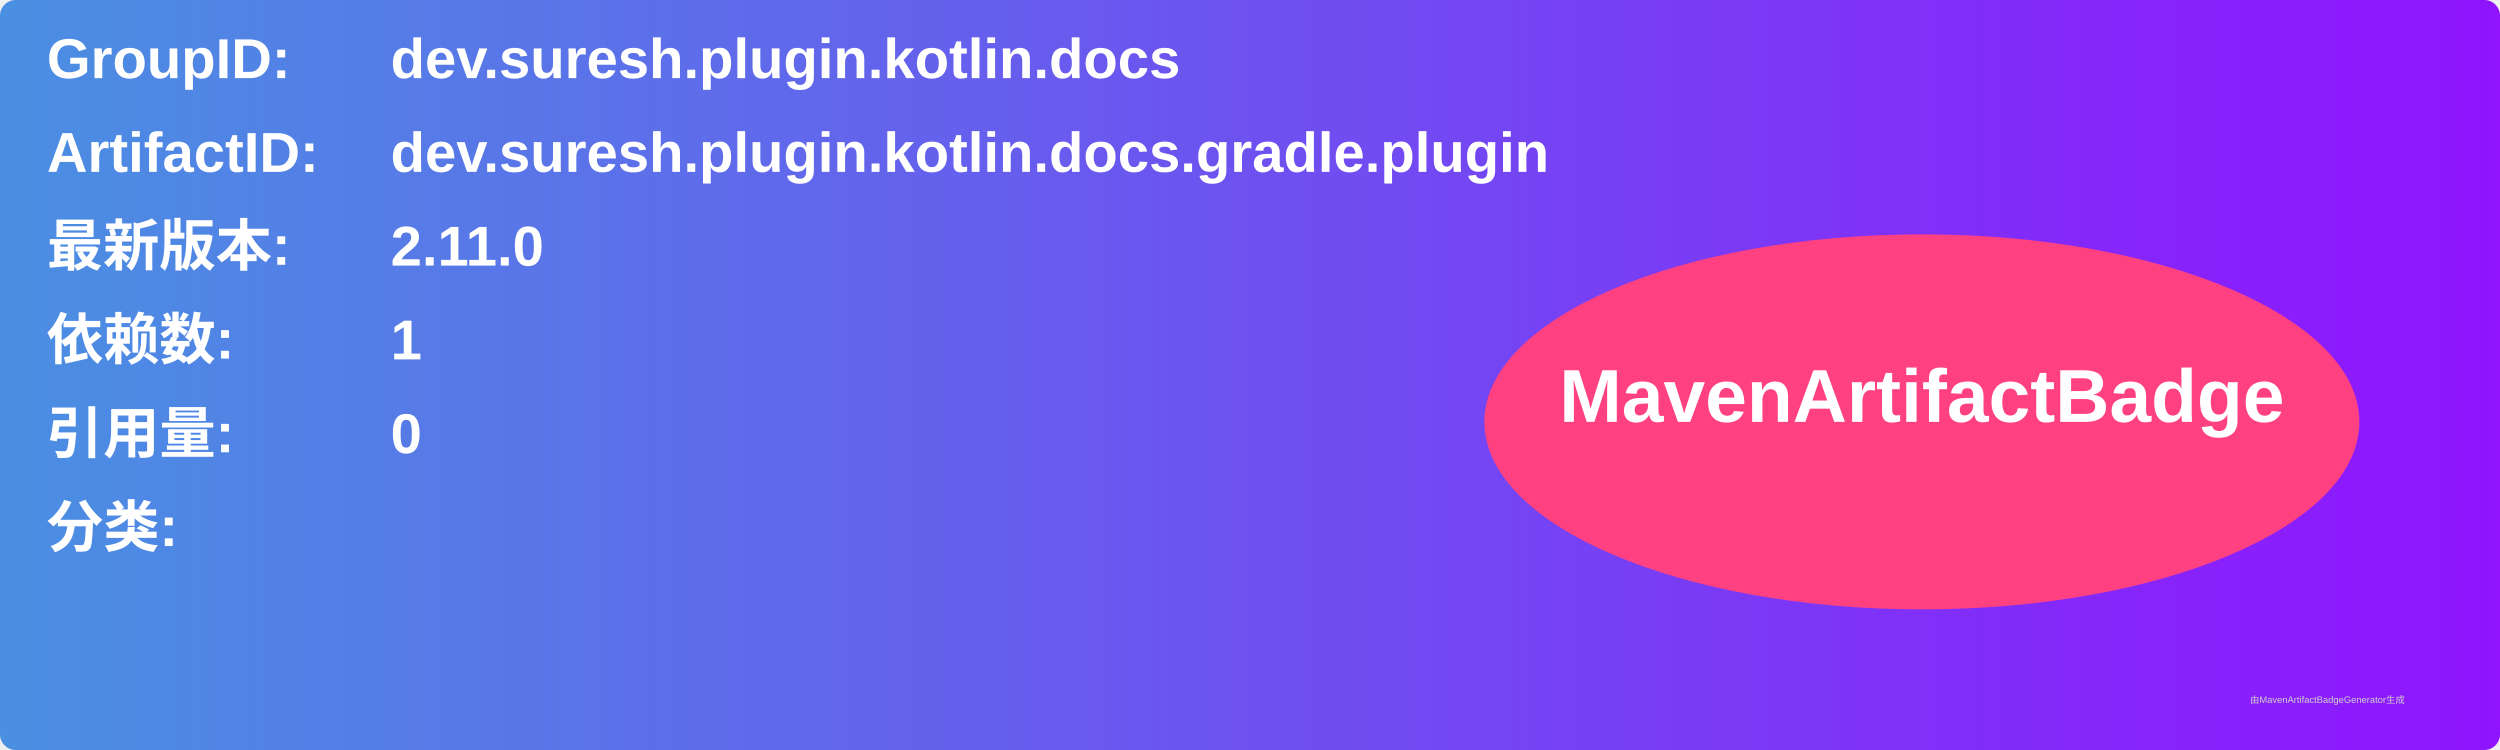
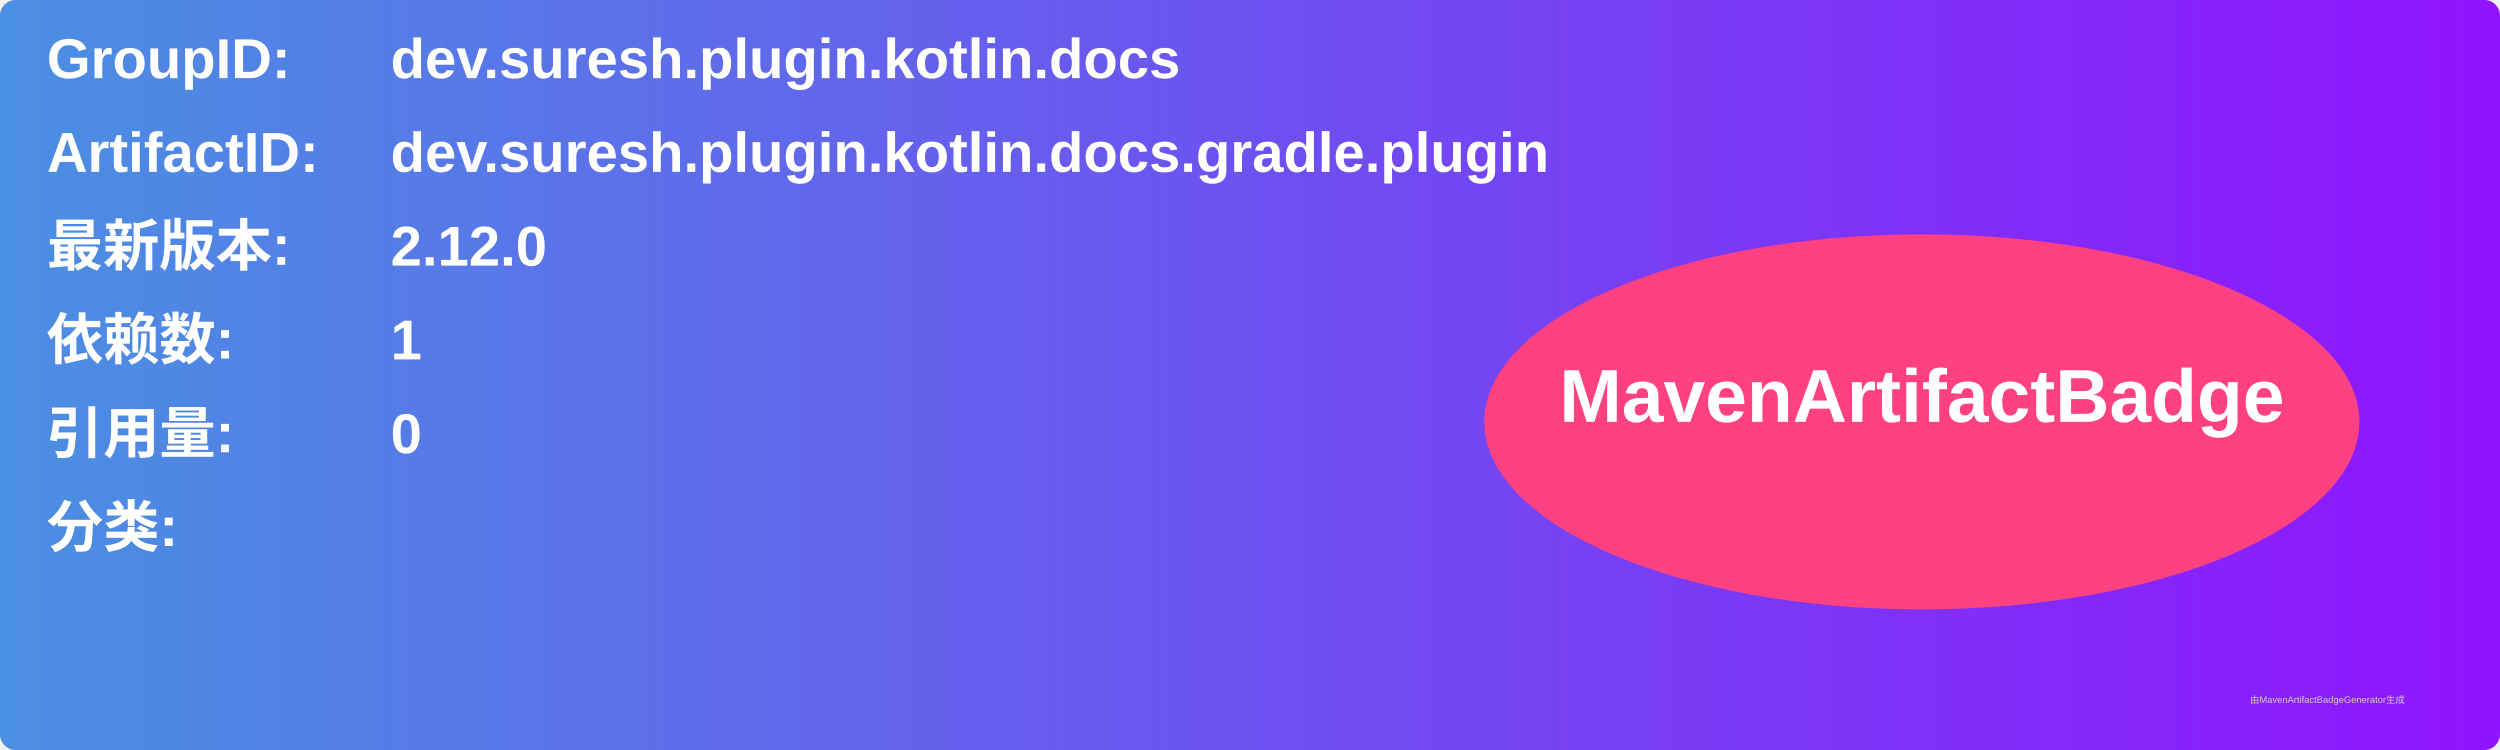
<svg xmlns="http://www.w3.org/2000/svg" width="800" height="240" viewBox="0 0 800 240">
  <linearGradient id="grad" x1="0%" y1="0%" x2="100%" y2="0%">
    <stop offset="0%" stop-color="#4a90e2" />
    <stop offset="100%" stop-color="#9013fe" />
  </linearGradient>
  <rect width="100%" height="100%" rx="5" ry="5" fill="url(#grad)" />
  <g transform="translate(15, 15)">
    <text x="0" y="10" font-family="Arial" font-size="18" fill="white" font-weight="bold" width="260">GroupID:</text>
    <text x="110" y="10" font-family="Arial" font-size="18" fill="white" font-weight="bold" width="460">dev.suresh.plugin.kotlin.docs</text>
    <text x="0" y="40" font-family="Arial" font-size="18" fill="white" font-weight="bold" width="260">ArtifactID:</text>
    <text x="110" y="40" font-family="Arial" font-size="18" fill="white" font-weight="bold" width="460">dev.suresh.plugin.kotlin.docs.gradle.plugin</text>
    <text x="0" y="70" font-family="Arial" font-size="18" fill="white" font-weight="bold">最新版本:</text>
    <text x="110" y="70" font-family="Arial" font-size="18" fill="white" font-weight="bold">
-       <tspan font-weight="bold">2.11.0</tspan>
+       <tspan font-weight="bold">2.12.0</tspan>
    </text>
    <text x="0" y="100" font-family="Arial" font-size="18" fill="white" font-weight="bold">依赖数: </text>
    <text x="110" y="100" font-family="Arial" font-size="18" fill="white">
      <tspan font-weight="bold">1</tspan>
    </text>
    <text x="0" y="130" font-family="Arial" font-size="18" fill="white" font-weight="bold">引用量: </text>
    <text x="110" y="130" font-family="Arial" font-size="18" fill="white">
      <tspan font-weight="bold">0</tspan>
    </text>
    <text x="0" y="160" font-family="Arial" font-size="18" fill="white" font-weight="bold">分类:</text>
    <text x="10" y="190" font-family="Arial" font-size="10" fill="white">
      <tspan font-weight="bold" />
    </text>
    <ellipse cx="600" cy="120" rx="140" ry="60" fill="#ff4081" />
    <text x="600" y="120" text-anchor="middle" font-family="Arial" font-size="24" fill="white" font-weight="bold">MavenArtifactBadge</text>
  </g>
  <text x="720" y="225" font-family="Arial" font-size="3" fill="#d0d0d0">由MavenArtifactBadgeGenerator生成</text>
</svg>
